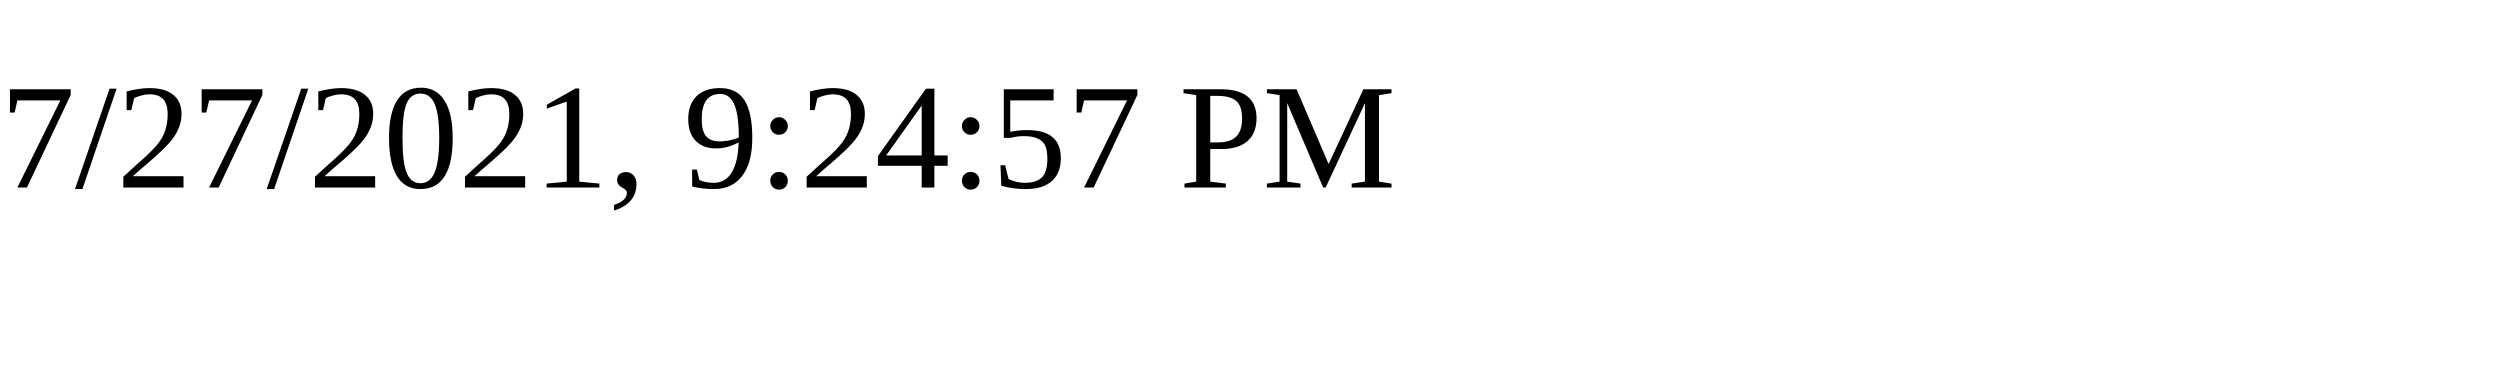
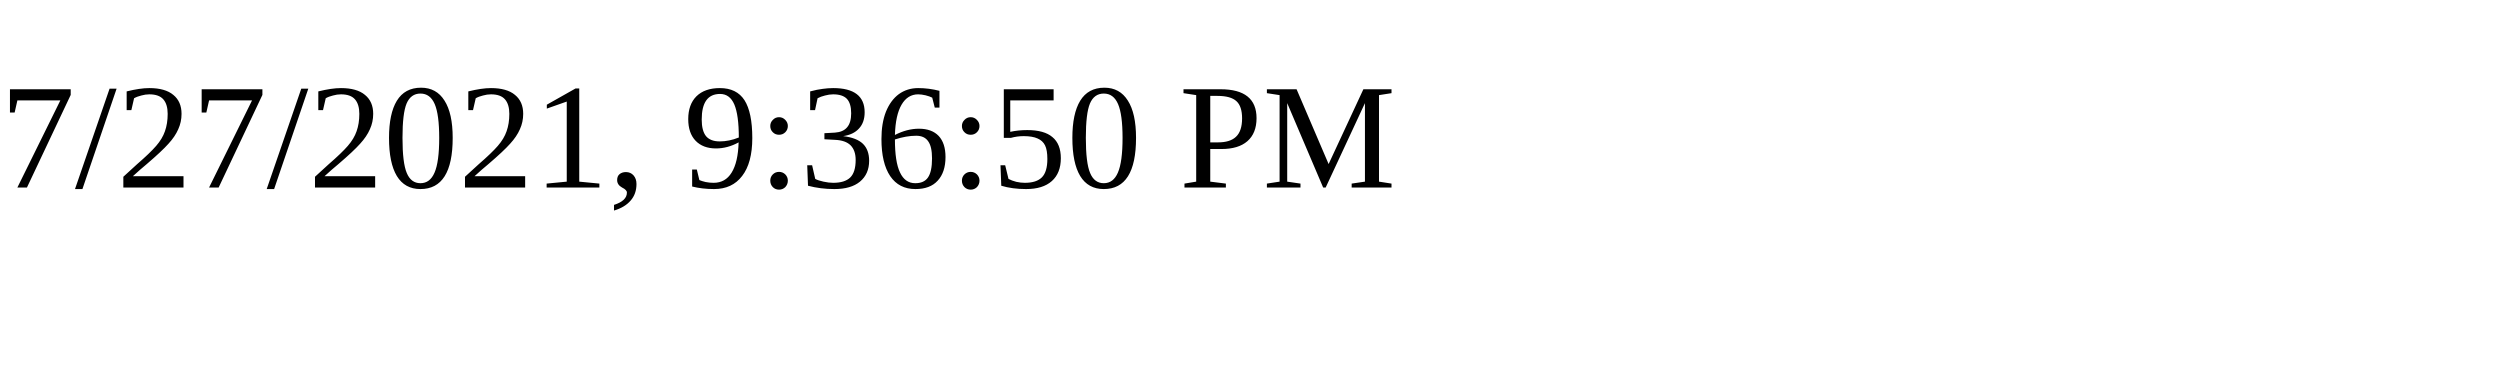
<svg xmlns="http://www.w3.org/2000/svg" height="30" width="200">
-   <text x="0" y="15">7/27/2021, 9:24:57 PM</text>
+   <text x="0" y="15">7/27/2021, 9:36:50 PM</text>
</svg>
